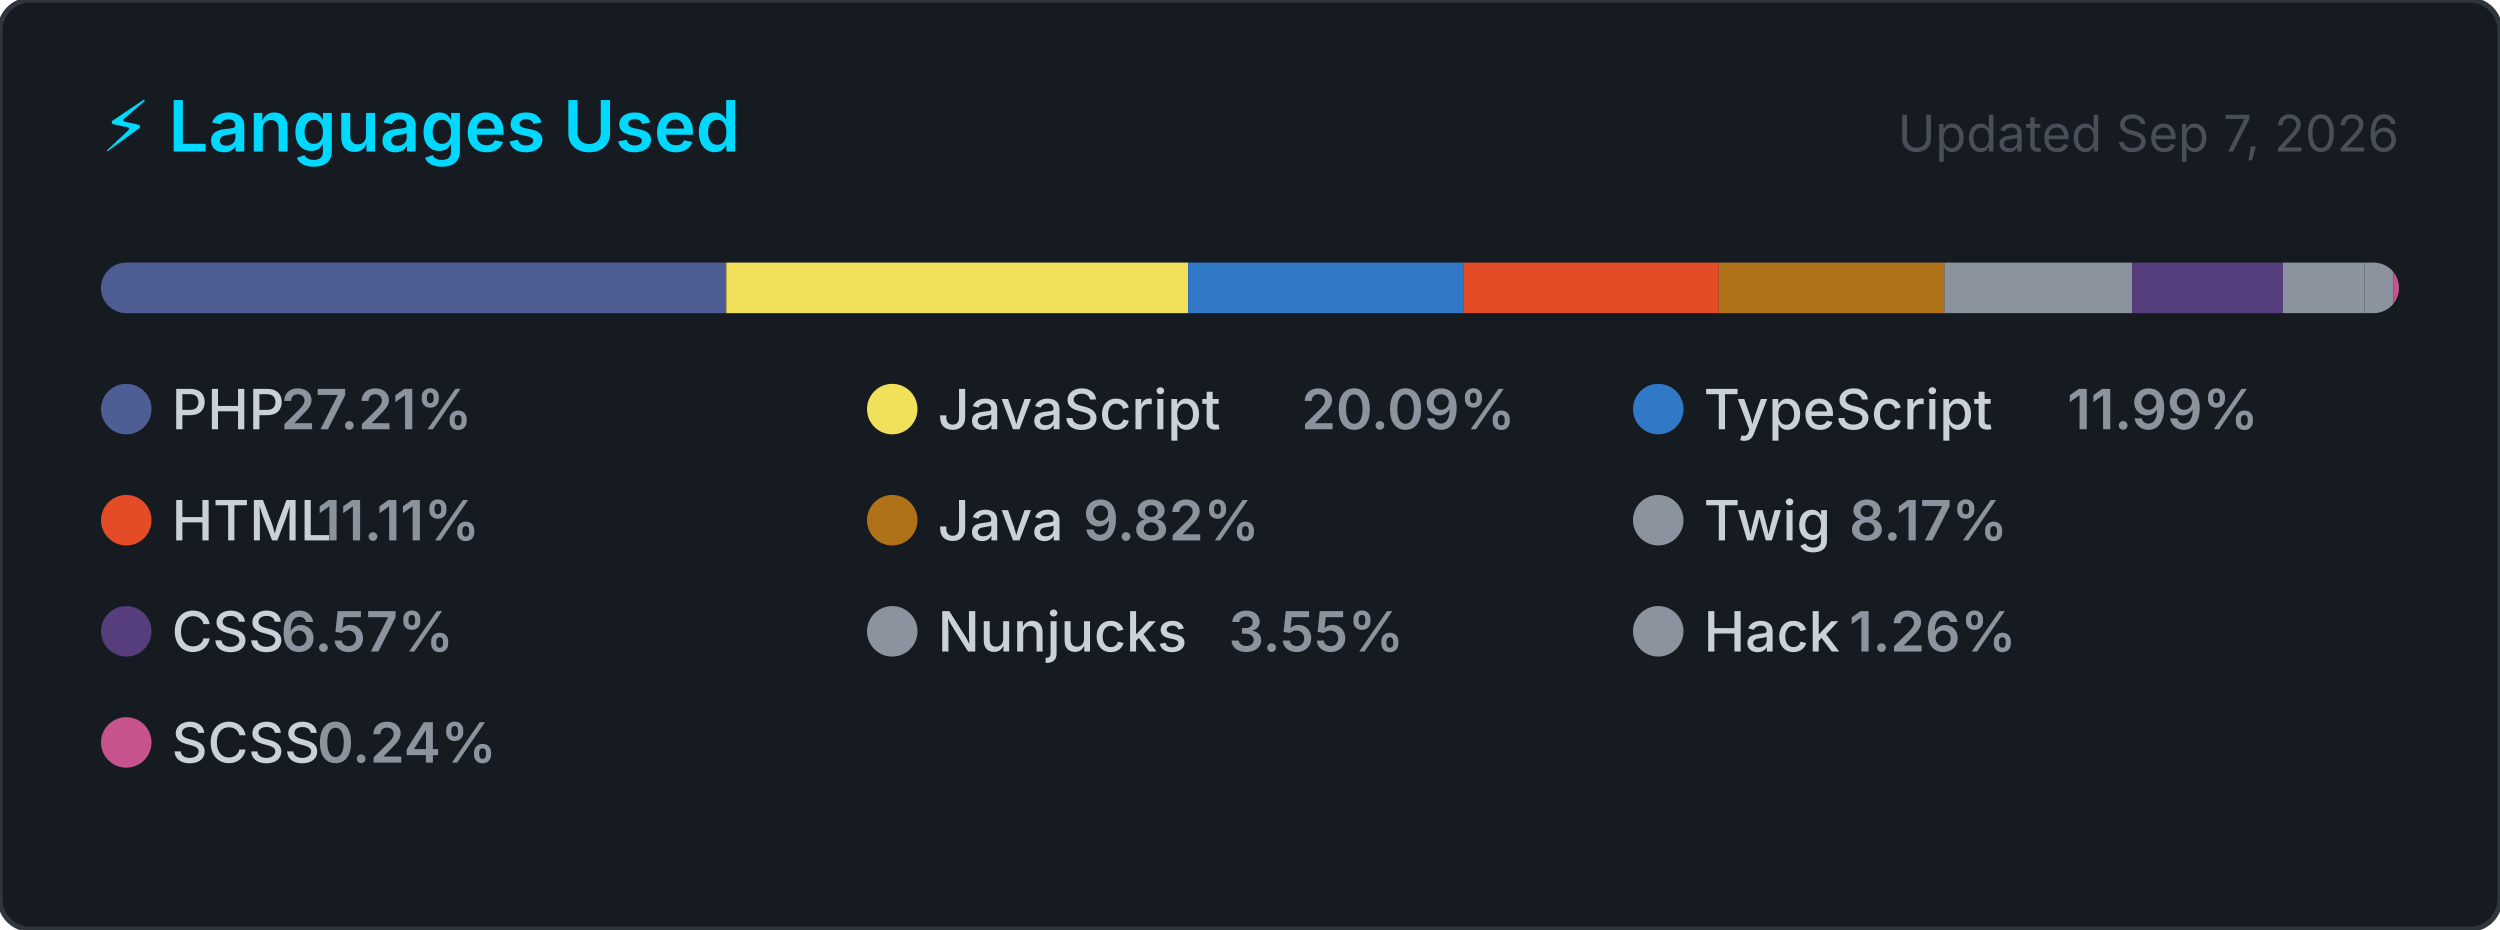
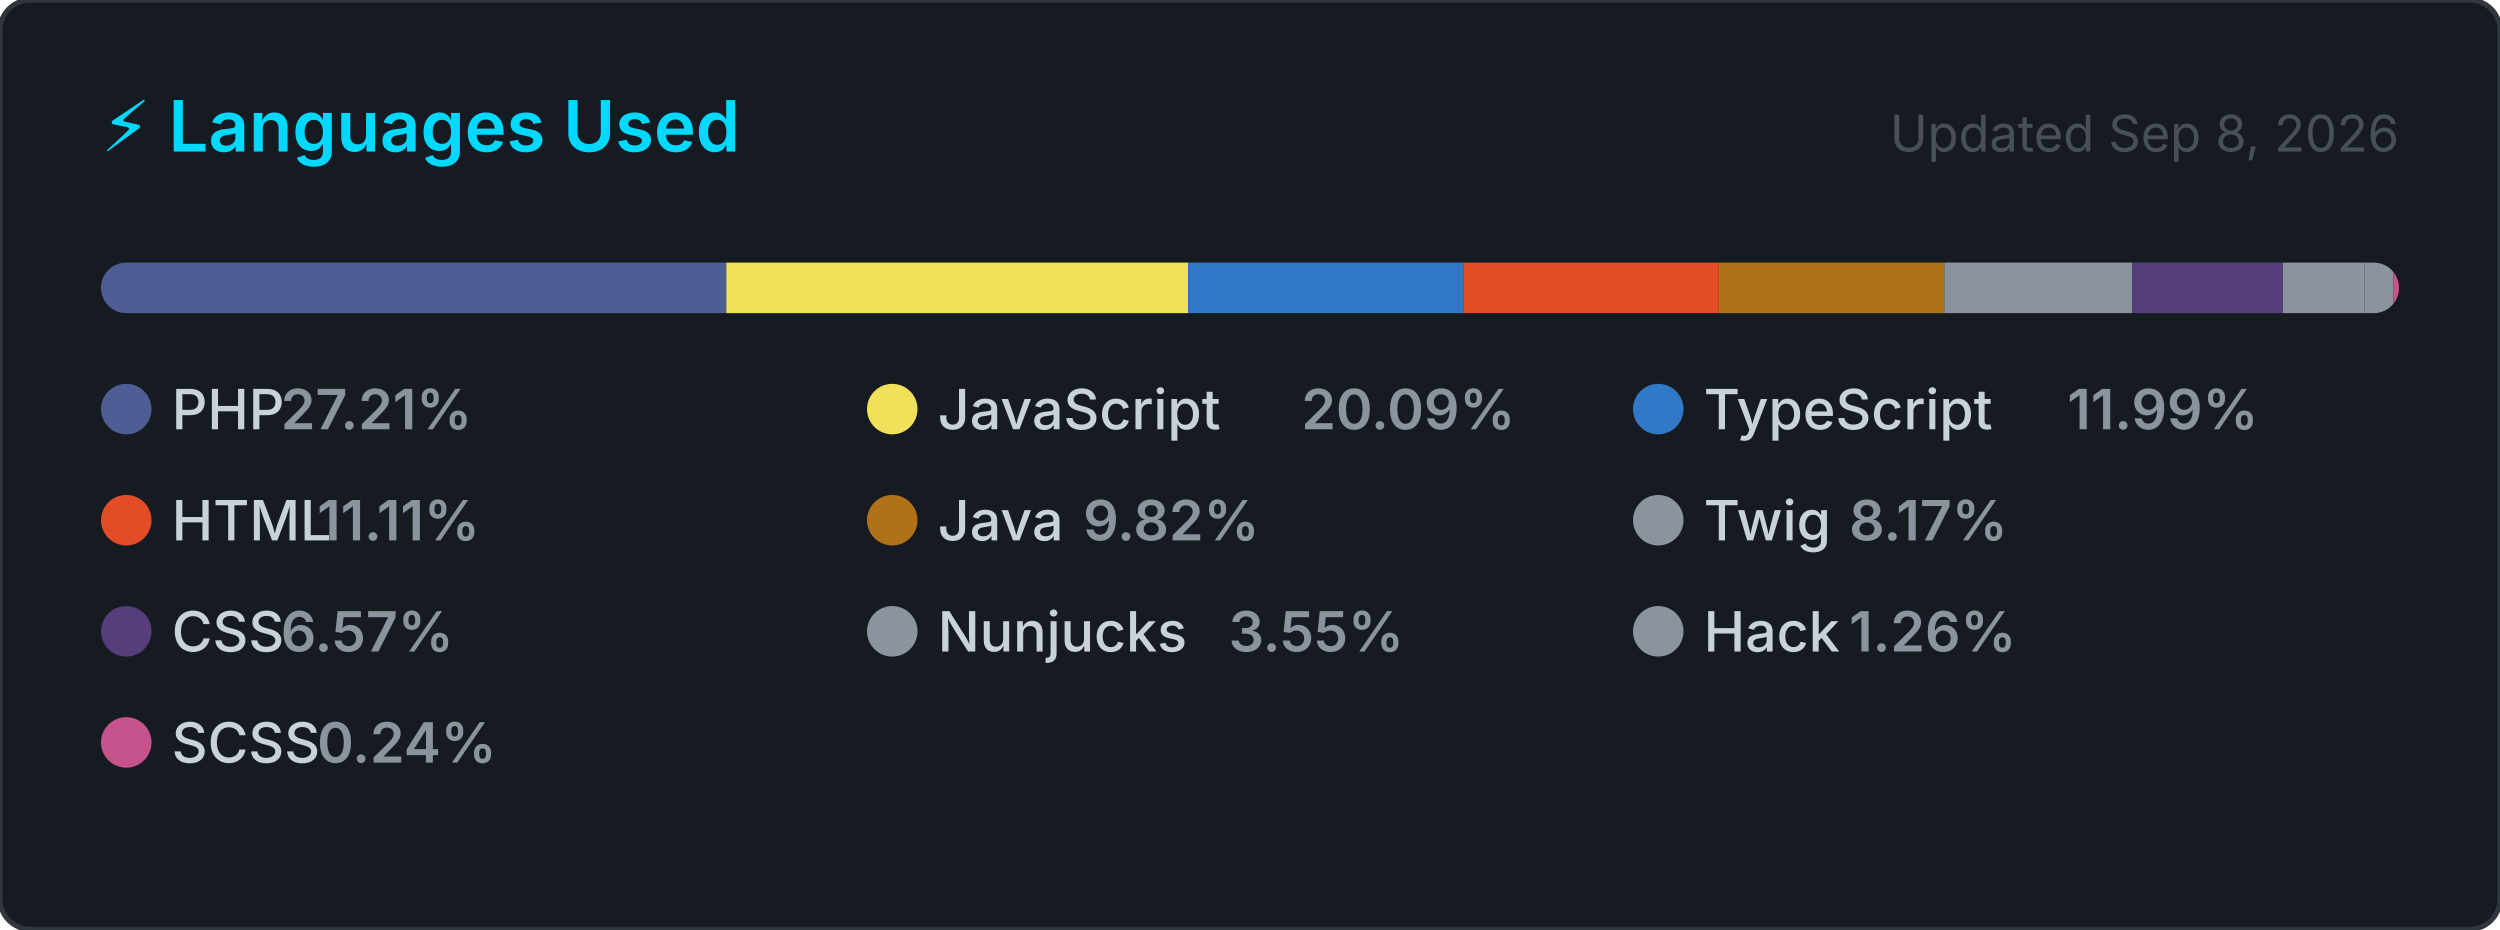
<svg xmlns="http://www.w3.org/2000/svg" width="495" height="184" viewBox="0 0 495 184" role="img" aria-label="Top programming languages for carlosrbl">
  <style>
    .card      { fill: #161b22; stroke: #30363d; stroke-width: 1; }
    .title     { font: 600 14px -apple-system, BlinkMacSystemFont, 'Segoe UI', sans-serif; fill: #00D9FF; }
    .updated   { font: 400 10px -apple-system, BlinkMacSystemFont, 'Segoe UI', sans-serif; fill: #484f58; }
    .lang-name { font: 500 11px -apple-system, BlinkMacSystemFont, 'Segoe UI', sans-serif; fill: #c9d1d9; }
    .lang-pct  { font: 600 11px -apple-system, BlinkMacSystemFont, 'Segoe UI', sans-serif; fill: #8b949e; }
  </style>
  <defs>
    <clipPath id="bar-clip">
      <rect x="20" y="52" width="455" height="10" rx="5" />
    </clipPath>
  </defs>
  <rect width="495" height="184" rx="6" ry="6" class="card" />
  <text x="20" y="30" class="title">⚡ Languages Used</text>
-   <text x="475" y="30" class="updated" text-anchor="end">Updated Sep 7, 2026</text>
+   <text x="475" y="30" class="updated" text-anchor="end">Updated Sep 8, 2026</text>
  <rect x="20" y="52" width="455" height="10" rx="5" fill="#21262d" />
  <g clip-path="url(#bar-clip)">
    <rect x="20.00" y="52" width="123.81" height="10" fill="#4F5D95" />
    <rect x="143.81" y="52" width="91.43" height="10" fill="#f1e05a" />
    <rect x="235.24" y="52" width="54.56" height="10" fill="#3178c6" />
    <rect x="289.79" y="52" width="50.53" height="10" fill="#e34c26" />
    <rect x="340.33" y="52" width="44.66" height="10" fill="#b07219" />
    <rect x="384.99" y="52" width="37.16" height="10" fill="#8b949e" />
    <rect x="422.15" y="52" width="29.88" height="10" fill="#563d7c" />
    <rect x="452.03" y="52" width="16.16" height="10" fill="#8b949e" />
    <rect x="468.19" y="52" width="5.72" height="10" fill="#8b949e" />
    <rect x="473.91" y="52" width="2.00" height="10" fill="#c6538c" />
  </g>
  <g transform="translate(20, 76)">
    <circle cx="5" cy="5" r="5" fill="#4F5D95" />
    <text x="14" y="9" class="lang-name">PHP</text>
    <text x="14" y="9" class="lang-pct" dx="21.6">27.21%</text>
  </g>
  <g transform="translate(171.6667, 76)">
    <circle cx="5" cy="5" r="5" fill="#f1e05a" />
    <text x="14" y="9" class="lang-name">JavaScript</text>
    <text x="14" y="9" class="lang-pct" dx="72">20.09%</text>
  </g>
  <g transform="translate(323.3333, 76)">
    <circle cx="5" cy="5" r="5" fill="#3178c6" />
    <text x="14" y="9" class="lang-name">TypeScript</text>
    <text x="14" y="9" class="lang-pct" dx="72">11.99%</text>
  </g>
  <g transform="translate(20, 98)">
    <circle cx="5" cy="5" r="5" fill="#e34c26" />
    <text x="14" y="9" class="lang-name">HTML</text>
    <text x="14" y="9" class="lang-pct" dx="28.8">11.11%</text>
  </g>
  <g transform="translate(171.6667, 98)">
    <circle cx="5" cy="5" r="5" fill="#b07219" />
    <text x="14" y="9" class="lang-name">Java</text>
    <text x="14" y="9" class="lang-pct" dx="28.8">9.82%</text>
  </g>
  <g transform="translate(323.3333, 98)">
    <circle cx="5" cy="5" r="5" fill="#8b949e" />
    <text x="14" y="9" class="lang-name">Twig</text>
    <text x="14" y="9" class="lang-pct" dx="28.8">8.17%</text>
  </g>
  <g transform="translate(20, 120)">
    <circle cx="5" cy="5" r="5" fill="#563d7c" />
    <text x="14" y="9" class="lang-name">CSS</text>
    <text x="14" y="9" class="lang-pct" dx="21.6">6.57%</text>
  </g>
  <g transform="translate(171.6667, 120)">
    <circle cx="5" cy="5" r="5" fill="#8b949e" />
    <text x="14" y="9" class="lang-name">Nunjucks</text>
    <text x="14" y="9" class="lang-pct" dx="57.6">3.55%</text>
  </g>
  <g transform="translate(323.3333, 120)">
    <circle cx="5" cy="5" r="5" fill="#8b949e" />
    <text x="14" y="9" class="lang-name">Hack</text>
    <text x="14" y="9" class="lang-pct" dx="28.8">1.26%</text>
  </g>
  <g transform="translate(20, 142)">
    <circle cx="5" cy="5" r="5" fill="#c6538c" />
    <text x="14" y="9" class="lang-name">SCSS</text>
    <text x="14" y="9" class="lang-pct" dx="28.8">0.24%</text>
  </g>
</svg>
